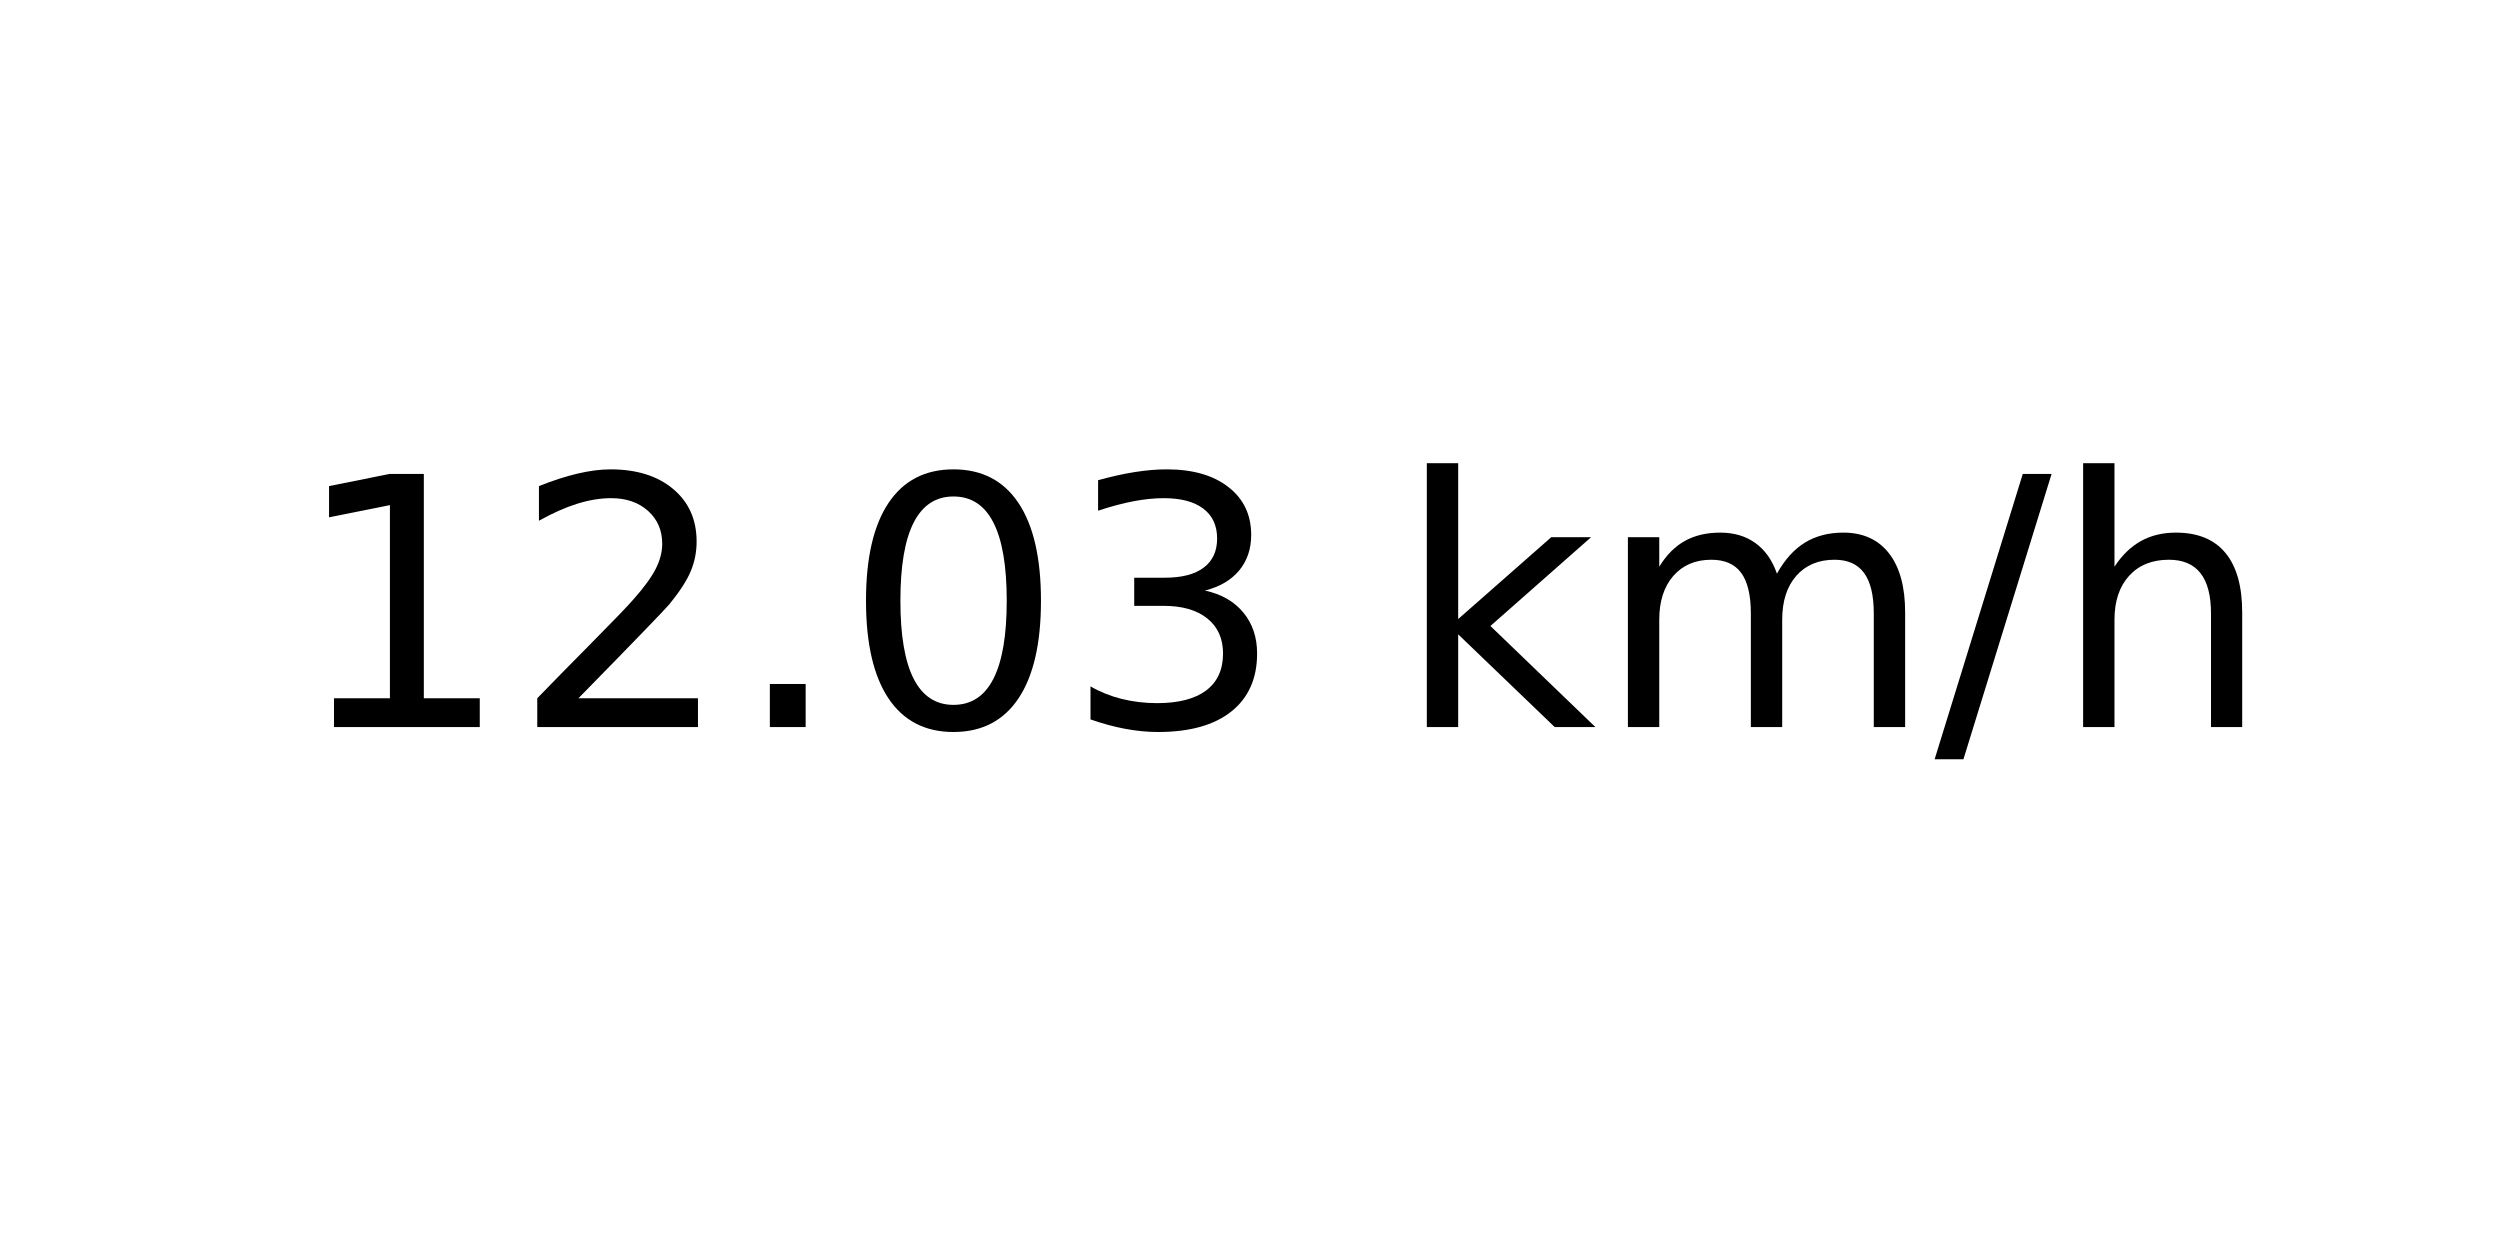
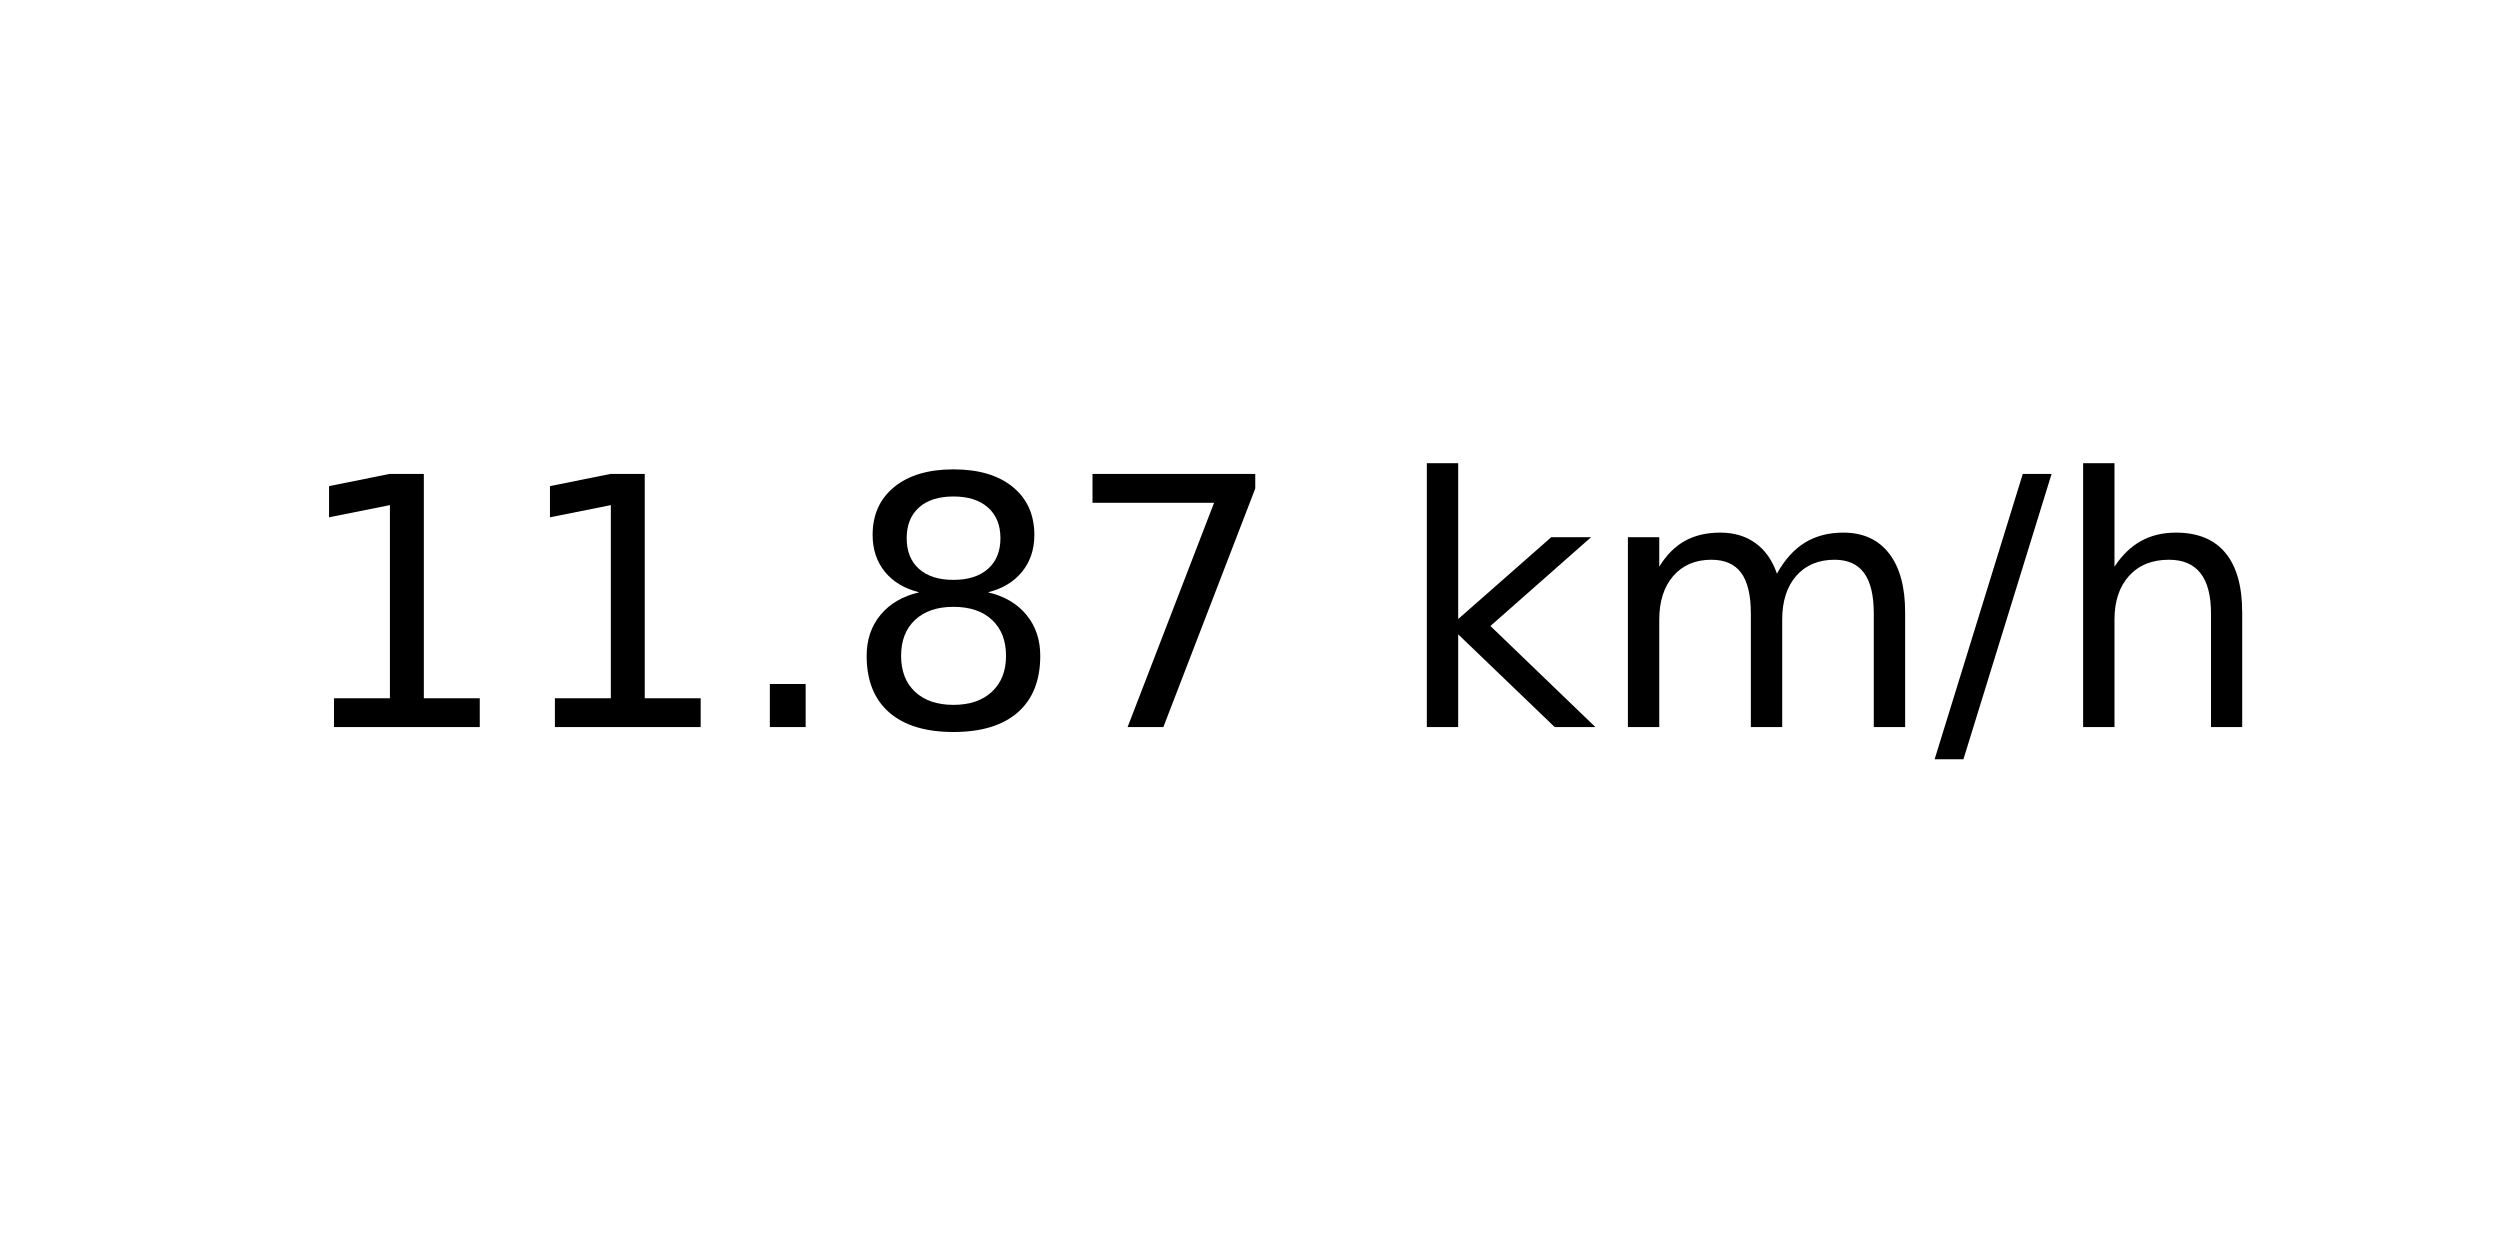
<svg xmlns="http://www.w3.org/2000/svg" xmlns:xlink="http://www.w3.org/1999/xlink" width="72pt" height="36pt" viewBox="0 0 72 36" version="1.1">
  <defs>
    <style type="text/css">*{stroke-linejoin: round; stroke-linecap: butt}</style>
  </defs>
  <g id="figure_1">
    <g id="axes_1">
      <g id="text_1">
        <g transform="translate(8.378125 20.93937) scale(0.1 -0.1)">
          <defs>
            <path id="DejaVuSans-31" d="M 794 531  L 1825 531  L 1825 4091  L 703 3866  L 703 4441  L 1819 4666  L 2450 4666  L 2450 531  L 3481 531  L 3481 0  L 794 0  L 794 531  z " transform="scale(0.015625)" />
-             <path id="DejaVuSans-32" d="M 1228 531  L 3431 531  L 3431 0  L 469 0  L 469 531  Q 828 903 1448 1529  Q 2069 2156 2228 2338  Q 2531 2678 2651 2914  Q 2772 3150 2772 3378  Q 2772 3750 2511 3984  Q 2250 4219 1831 4219  Q 1534 4219 1204 4116  Q 875 4013 500 3803  L 500 4441  Q 881 4594 1212 4672  Q 1544 4750 1819 4750  Q 2544 4750 2975 4387  Q 3406 4025 3406 3419  Q 3406 3131 3298 2873  Q 3191 2616 2906 2266  Q 2828 2175 2409 1742  Q 1991 1309 1228 531  z " transform="scale(0.015625)" />
            <path id="DejaVuSans-2e" d="M 684 794  L 1344 794  L 1344 0  L 684 0  L 684 794  z " transform="scale(0.015625)" />
-             <path id="DejaVuSans-30" d="M 2034 4250  Q 1547 4250 1301 3770  Q 1056 3291 1056 2328  Q 1056 1369 1301 889  Q 1547 409 2034 409  Q 2525 409 2770 889  Q 3016 1369 3016 2328  Q 3016 3291 2770 3770  Q 2525 4250 2034 4250  z M 2034 4750  Q 2819 4750 3233 4129  Q 3647 3509 3647 2328  Q 3647 1150 3233 529  Q 2819 -91 2034 -91  Q 1250 -91 836 529  Q 422 1150 422 2328  Q 422 3509 836 4129  Q 1250 4750 2034 4750  z " transform="scale(0.015625)" />
-             <path id="DejaVuSans-33" d="M 2597 2516  Q 3050 2419 3304 2112  Q 3559 1806 3559 1356  Q 3559 666 3084 287  Q 2609 -91 1734 -91  Q 1441 -91 1130 -33  Q 819 25 488 141  L 488 750  Q 750 597 1062 519  Q 1375 441 1716 441  Q 2309 441 2620 675  Q 2931 909 2931 1356  Q 2931 1769 2642 2001  Q 2353 2234 1838 2234  L 1294 2234  L 1294 2753  L 1863 2753  Q 2328 2753 2575 2939  Q 2822 3125 2822 3475  Q 2822 3834 2567 4026  Q 2313 4219 1838 4219  Q 1578 4219 1281 4162  Q 984 4106 628 3988  L 628 4550  Q 988 4650 1302 4700  Q 1616 4750 1894 4750  Q 2613 4750 3031 4423  Q 3450 4097 3450 3541  Q 3450 3153 3228 2886  Q 3006 2619 2597 2516  z " transform="scale(0.015625)" />
+             <path id="DejaVuSans-38" d="M 2034 2216  Q 1584 2216 1326 1975  Q 1069 1734 1069 1313  Q 1069 891 1326 650  Q 1584 409 2034 409  Q 2484 409 2743 651  Q 3003 894 3003 1313  Q 3003 1734 2745 1975  Q 2488 2216 2034 2216  z M 1403 2484  Q 997 2584 770 2862  Q 544 3141 544 3541  Q 544 4100 942 4425  Q 1341 4750 2034 4750  Q 2731 4750 3128 4425  Q 3525 4100 3525 3541  Q 3525 3141 3298 2862  Q 3072 2584 2669 2484  Q 3125 2378 3379 2068  Q 3634 1759 3634 1313  Q 3634 634 3220 271  Q 2806 -91 2034 -91  Q 1263 -91 848 271  Q 434 634 434 1313  Q 434 1759 690 2068  Q 947 2378 1403 2484  z M 1172 3481  Q 1172 3119 1398 2916  Q 1625 2713 2034 2713  Q 2441 2713 2670 2916  Q 2900 3119 2900 3481  Q 2900 3844 2670 4047  Q 2441 4250 2034 4250  Q 1625 4250 1398 4047  Q 1172 3844 1172 3481  z " transform="scale(0.015625)" />
+             <path id="DejaVuSans-37" d="M 525 4666  L 3525 4666  L 3525 4397  L 1831 0  L 1172 0  L 2766 4134  L 525 4134  L 525 4666  z " transform="scale(0.015625)" />
            <path id="DejaVuSans-20" transform="scale(0.015625)" />
            <path id="DejaVuSans-6b" d="M 581 4863  L 1159 4863  L 1159 1991  L 2875 3500  L 3609 3500  L 1753 1863  L 3688 0  L 2938 0  L 1159 1709  L 1159 0  L 581 0  L 581 4863  z " transform="scale(0.015625)" />
            <path id="DejaVuSans-6d" d="M 3328 2828  Q 3544 3216 3844 3400  Q 4144 3584 4550 3584  Q 5097 3584 5394 3201  Q 5691 2819 5691 2113  L 5691 0  L 5113 0  L 5113 2094  Q 5113 2597 4934 2840  Q 4756 3084 4391 3084  Q 3944 3084 3684 2787  Q 3425 2491 3425 1978  L 3425 0  L 2847 0  L 2847 2094  Q 2847 2600 2669 2842  Q 2491 3084 2119 3084  Q 1678 3084 1418 2786  Q 1159 2488 1159 1978  L 1159 0  L 581 0  L 581 3500  L 1159 3500  L 1159 2956  Q 1356 3278 1631 3431  Q 1906 3584 2284 3584  Q 2666 3584 2933 3390  Q 3200 3197 3328 2828  z " transform="scale(0.015625)" />
            <path id="DejaVuSans-2f" d="M 1625 4666  L 2156 4666  L 531 -594  L 0 -594  L 1625 4666  z " transform="scale(0.015625)" />
            <path id="DejaVuSans-68" d="M 3513 2113  L 3513 0  L 2938 0  L 2938 2094  Q 2938 2591 2744 2837  Q 2550 3084 2163 3084  Q 1697 3084 1428 2787  Q 1159 2491 1159 1978  L 1159 0  L 581 0  L 581 4863  L 1159 4863  L 1159 2956  Q 1366 3272 1645 3428  Q 1925 3584 2291 3584  Q 2894 3584 3203 3211  Q 3513 2838 3513 2113  z " transform="scale(0.015625)" />
          </defs>
          <use xlink:href="#DejaVuSans-31" />
-           <use xlink:href="#DejaVuSans-32" x="63.623" />
+           <use xlink:href="#DejaVuSans-31" x="63.623" />
          <use xlink:href="#DejaVuSans-2e" x="127.246" />
-           <use xlink:href="#DejaVuSans-30" x="159.033" />
-           <use xlink:href="#DejaVuSans-33" x="222.656" />
+           <use xlink:href="#DejaVuSans-38" x="159.033" />
+           <use xlink:href="#DejaVuSans-37" x="222.656" />
          <use xlink:href="#DejaVuSans-20" x="286.279" />
          <use xlink:href="#DejaVuSans-6b" x="318.066" />
          <use xlink:href="#DejaVuSans-6d" x="375.977" />
          <use xlink:href="#DejaVuSans-2f" x="473.389" />
          <use xlink:href="#DejaVuSans-68" x="507.08" />
        </g>
      </g>
    </g>
  </g>
</svg>
